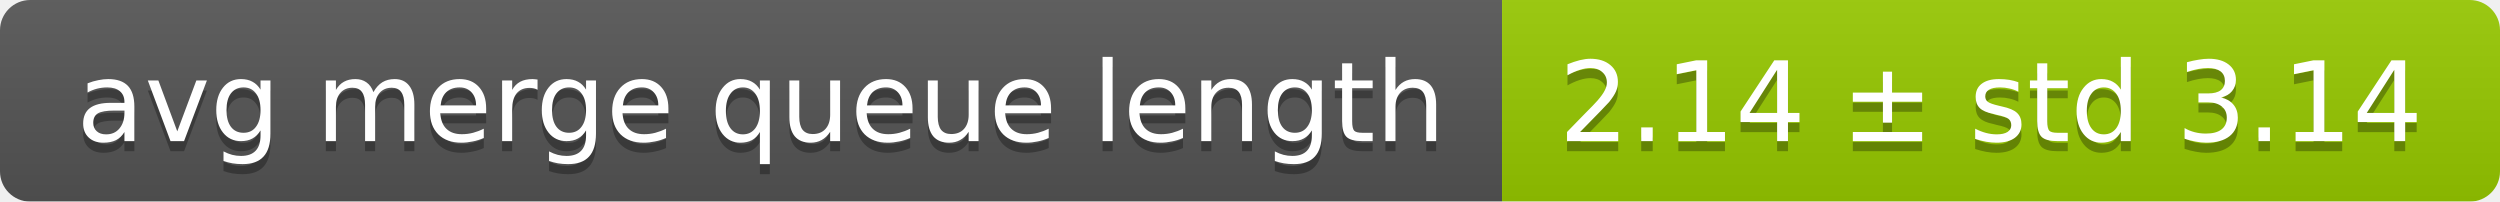
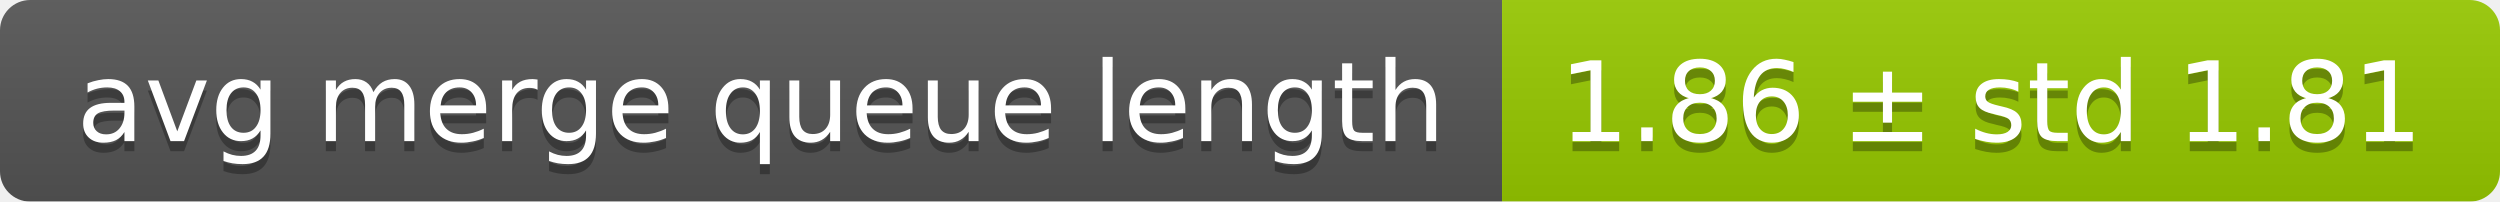
<svg xmlns="http://www.w3.org/2000/svg" width="248" height="20">
  <linearGradient id="smooth" x2="0" y2="100%">
    <stop offset="0" stop-color="#bbb" stop-opacity=".1" />
    <stop offset="1" stop-opacity=".1" />
  </linearGradient>
  <mask id="round">
    <rect width="248" height="20" rx="3" fill="#fff" />
  </mask>
  <g mask="url(#round)">
    <rect width="149" height="20" fill="#555" />
    <rect x="149" width="99" height="20" fill="#97ca00" />
    <rect width="248" height="20" fill="url(#smooth)" />
  </g>
  <g fill="#fff" text-anchor="middle" font-family="DejaVu Sans,Verdana,Geneva,sans-serif" font-size="11">
    <text x="75.5" y="15" fill="#010101" fill-opacity=".3">avg merge queue length</text>
    <text x="75.5" y="14">avg merge queue length</text>
-     <text x="197.5" y="15" fill="#010101" fill-opacity=".3">2.14 ± std 3.14</text>
-     <text x="197.5" y="14">2.14 ± std 3.14</text>
+     <text x="197.5" y="15" fill="#010101" fill-opacity=".3">1.86 ± std 1.81</text>
+     <text x="197.5" y="14">1.86 ± std 1.81</text>
  </g>
</svg>
